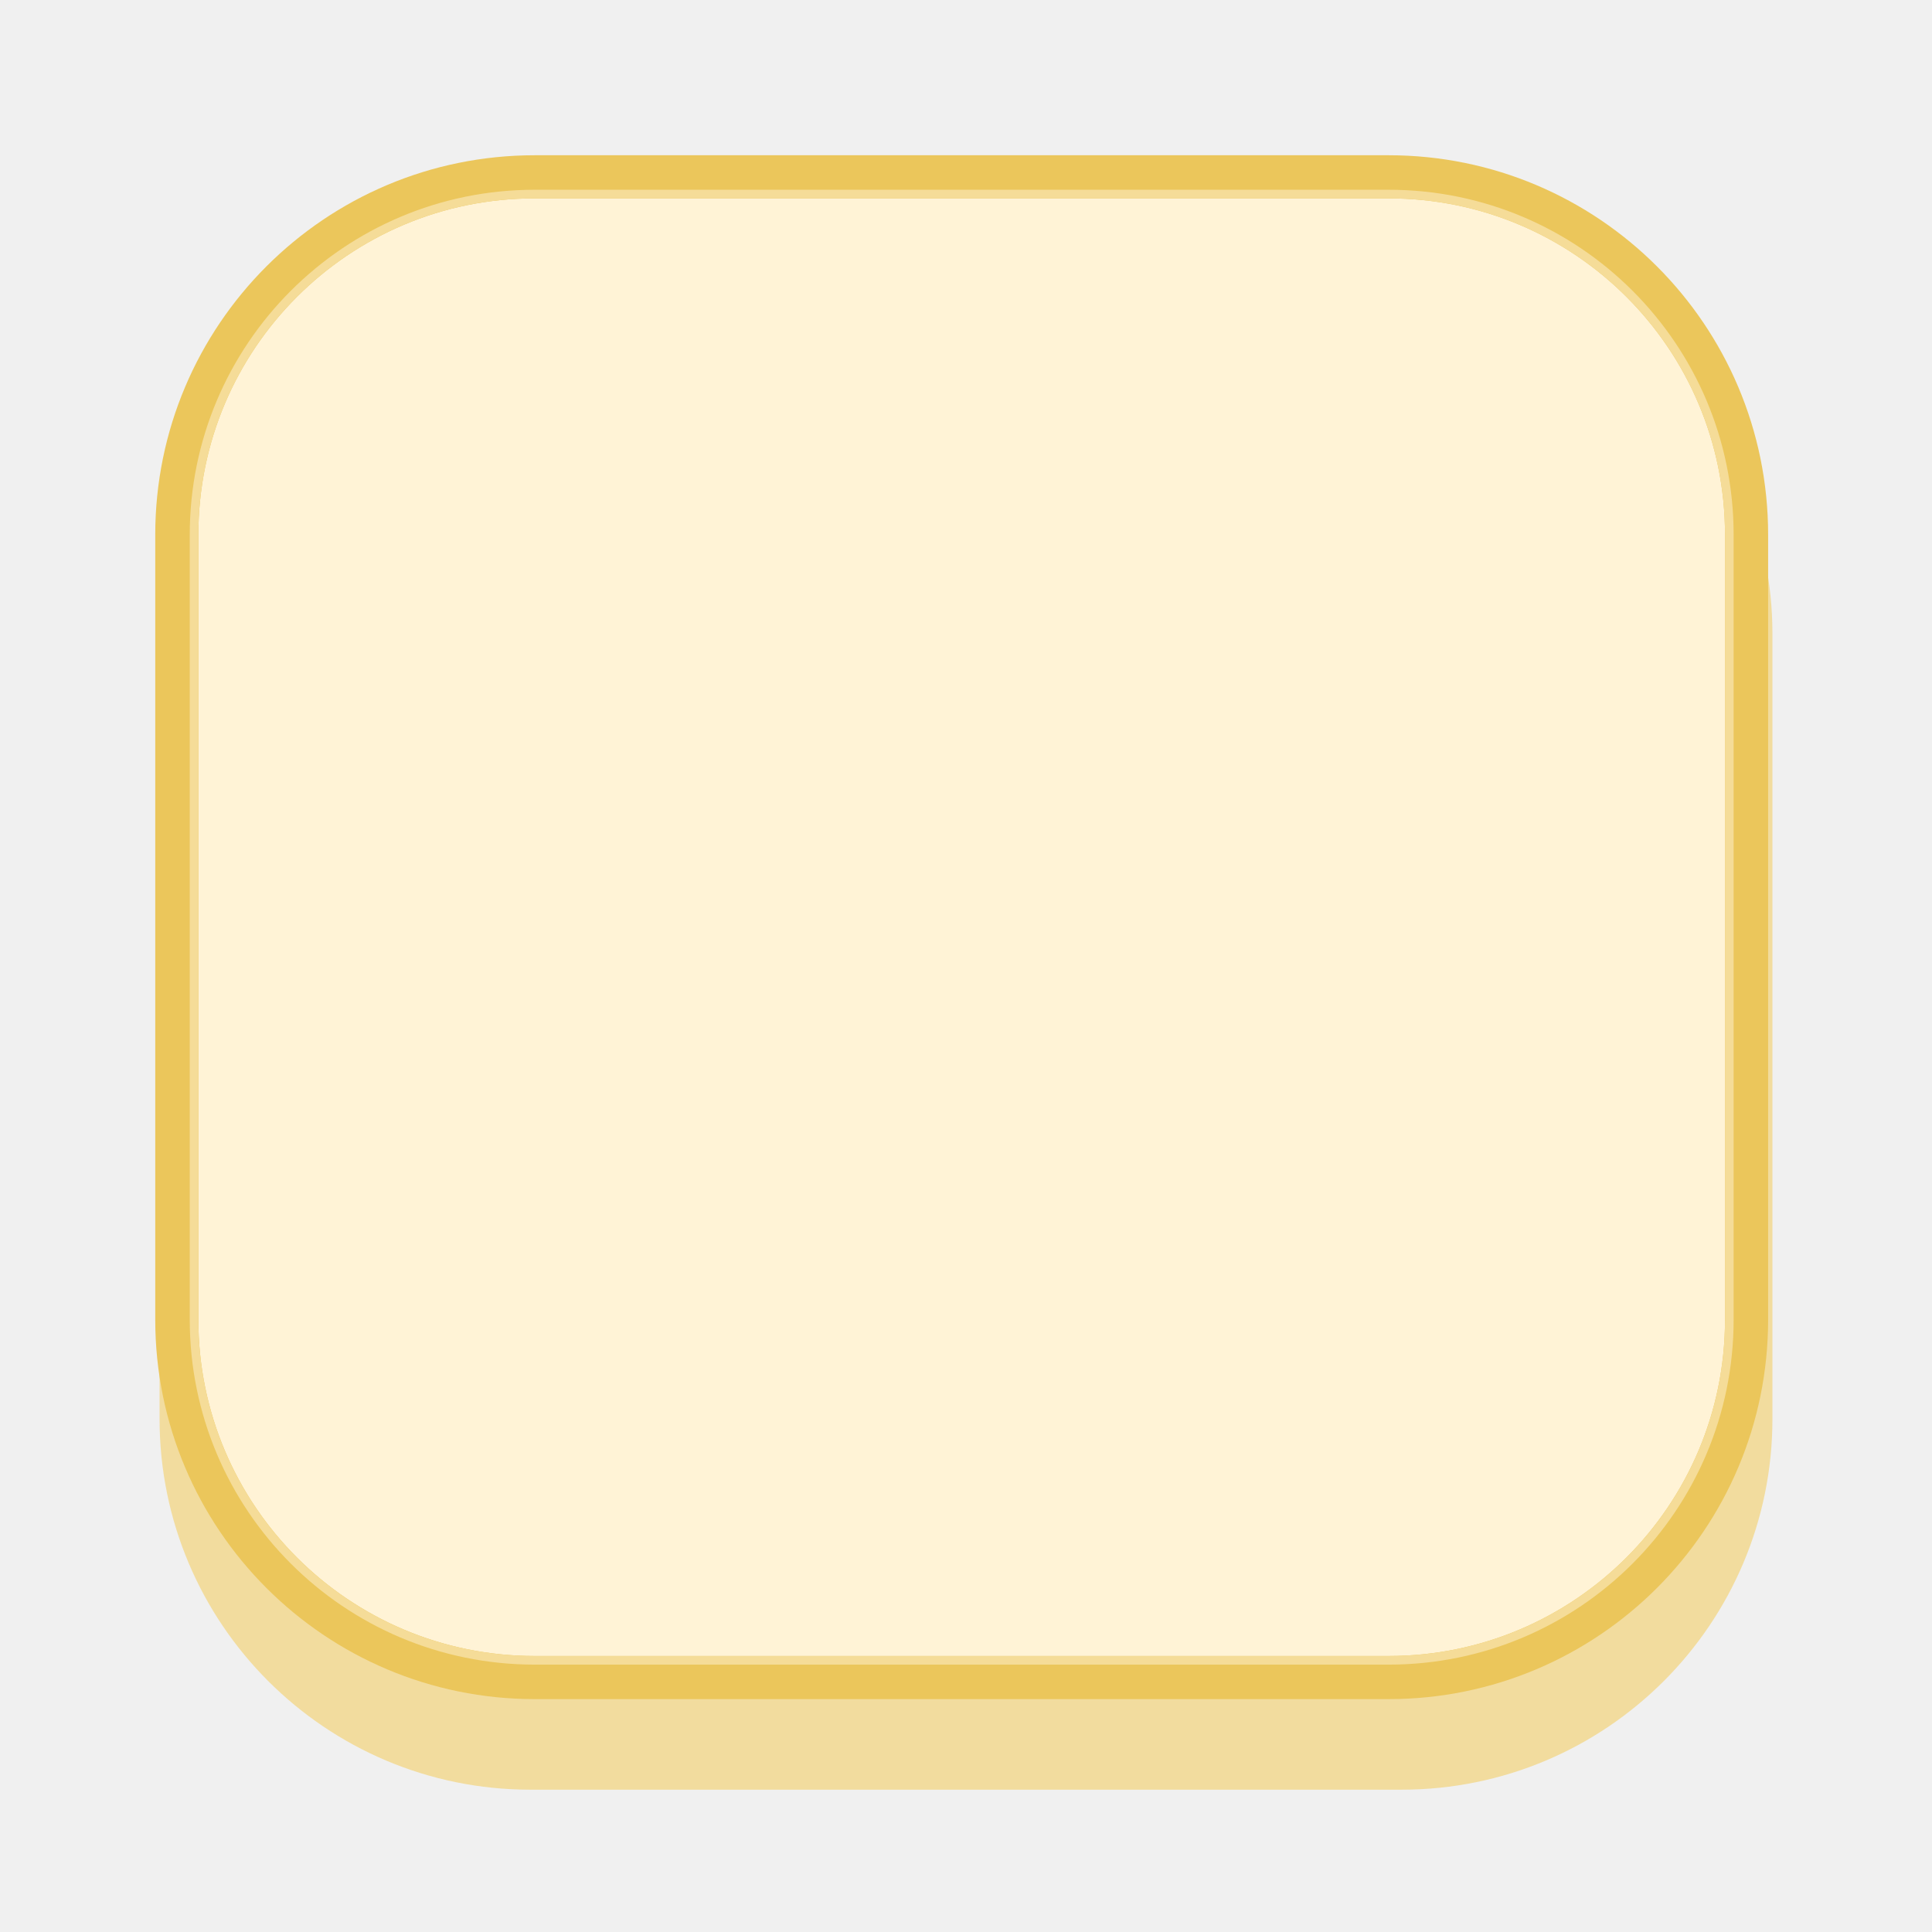
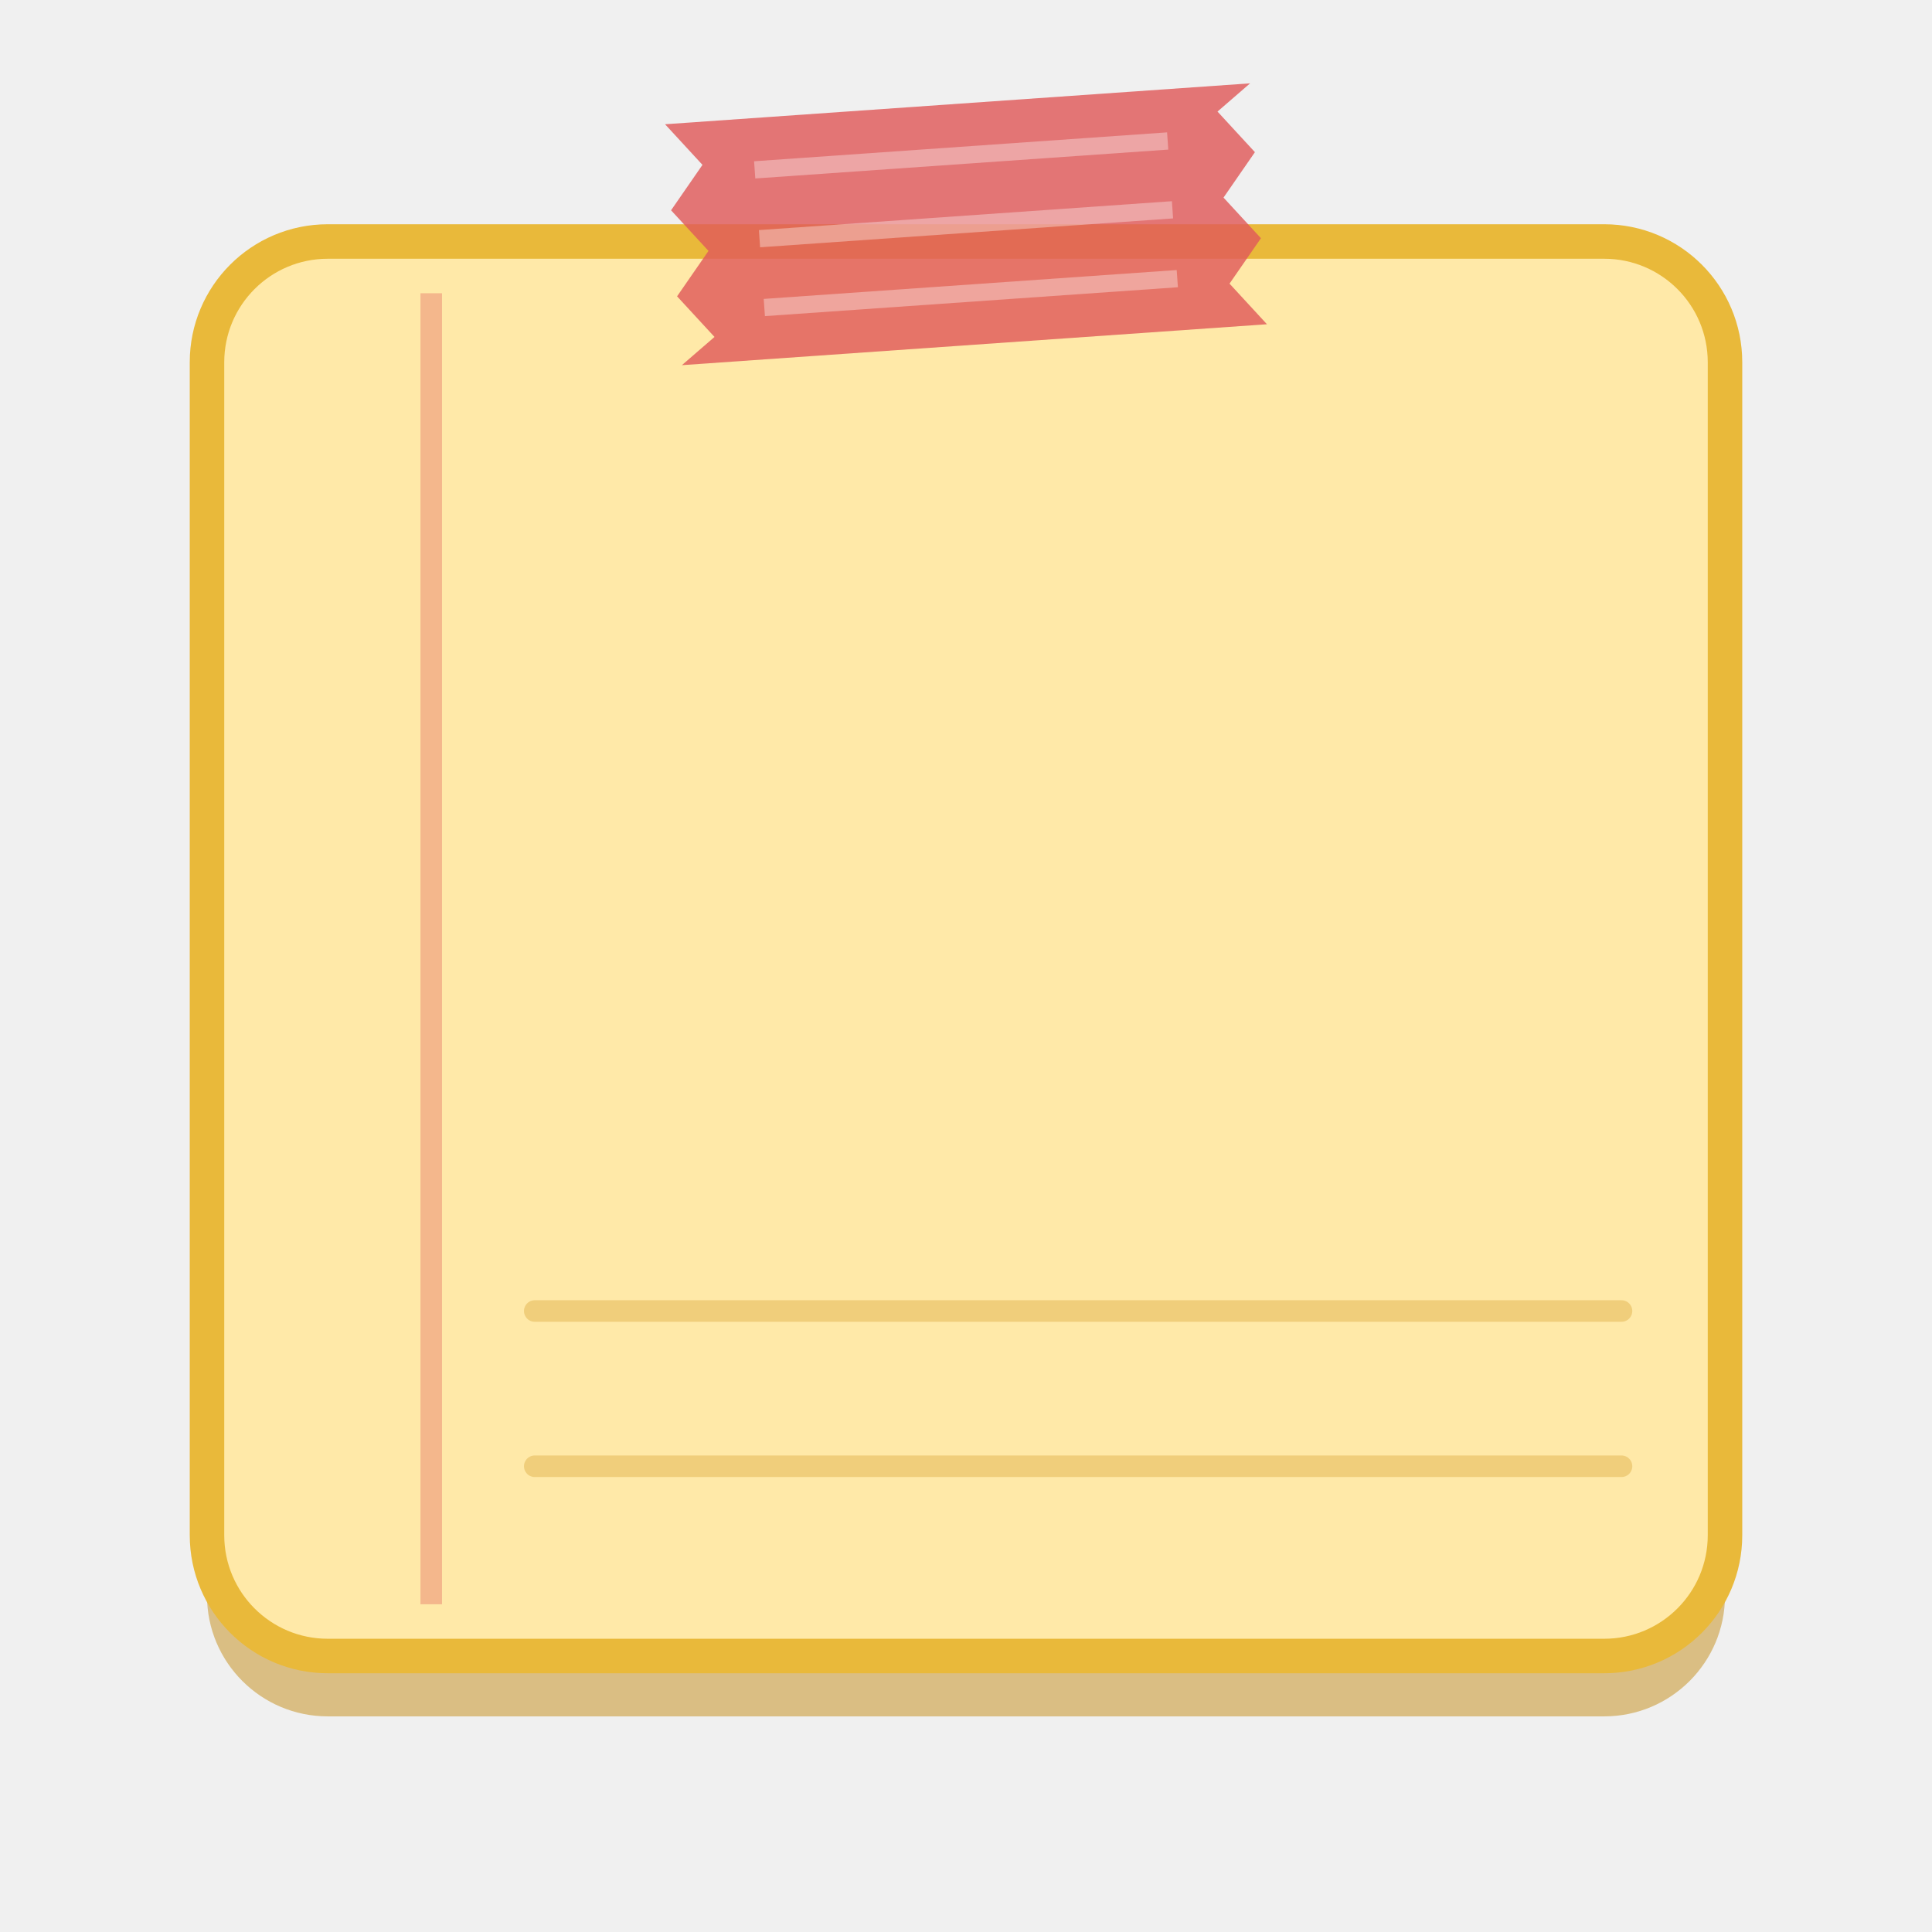
<svg xmlns="http://www.w3.org/2000/svg" width="224" height="224" viewBox="0 0 224 224">
-   <rect x="18.5" y="30.5" width="187.0" height="177.0" rx="43.0" fill="#F2DC9E" />
-   <rect x="20.5" y="20.5" width="182.0" height="174.0" rx="41.5" fill="#FFF3D6" stroke="#EBC65B" stroke-width="5.0" />
-   <rect x="22.5" y="22.5" width="178.0" height="170.0" rx="39.5" fill="none" stroke="#F5DC98" stroke-width="1.0" />
+   <rect x="24" y="35" width="176" height="164" rx="14" fill="#C9962A" fill-opacity=".55" />
+   <rect x="24" y="28" width="176" height="164" rx="14" fill="#FFE9A8" stroke="#E9B93A" stroke-width="4" />
+   <path d="M50 34v152" stroke="#E05A5A" stroke-opacity=".35" stroke-width="2.5" />
+   <path d="M62 152h126M62 170h126" stroke="#C98A0A" stroke-opacity=".28" stroke-width="2.5" stroke-linecap="round" />
+   <g transform="translate(112 26) rotate(-4)">
+     <polygon points="-34,-14 -30,-9 -34,-4 -30,1 -34,6 -30,11 -34,14 34,14 30,9 34,4 30,-1 34,-6 30,-11 34,-14" fill="#E05A5A" fill-opacity=".82" />
+     <path d="M-24 -8h48M-24 0h48M-24 8h48" stroke="#fff" stroke-opacity=".35" stroke-width="2" />
+   </g>
</svg>
